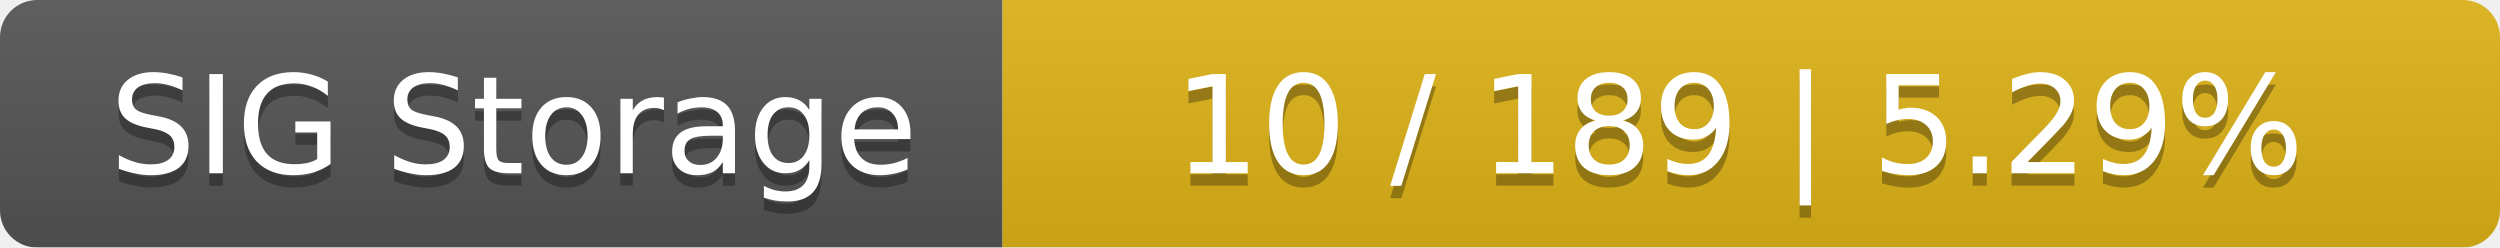
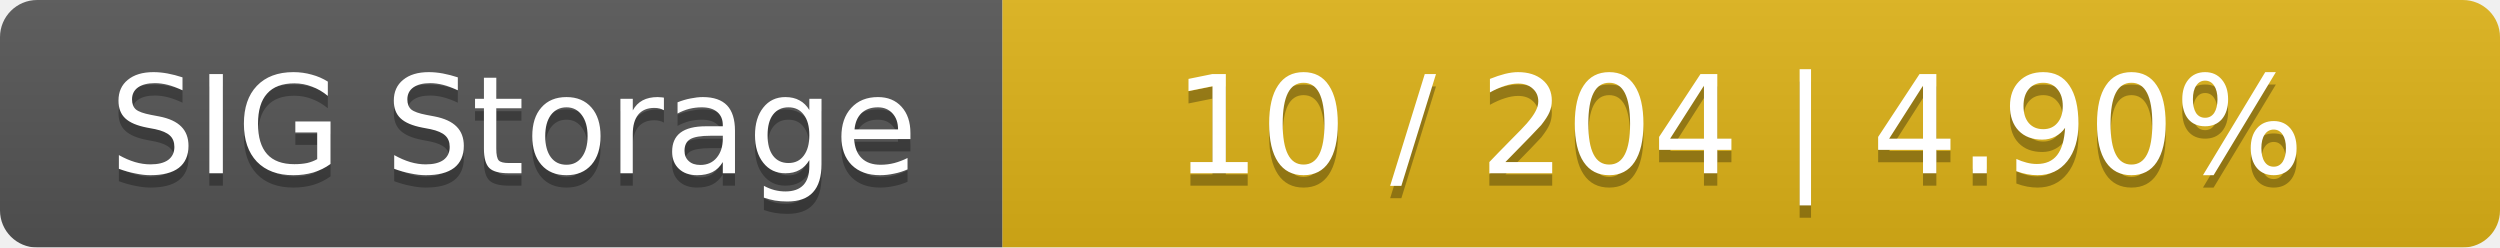
<svg xmlns="http://www.w3.org/2000/svg" width="202" height="20">
  <linearGradient id="smooth" x2="0" y2="100%">
    <stop offset="0" stop-color="#bbb" stop-opacity=".1" />
    <stop offset="1" stop-opacity=".1" />
  </linearGradient>
  <mask id="round">
    <rect width="202" height="20" rx="3" fill="#fff" />
  </mask>
  <g mask="url(#round)">
    <rect width="81" height="20" fill="#555" />
    <rect x="81" width="121" height="20" fill="#dfb317" />
    <rect width="202" height="20" fill="url(#smooth)" />
  </g>
  <g fill="#fff" text-anchor="middle" font-family="DejaVu Sans,Verdana,Geneva,sans-serif" font-size="11">
    <text x="41.5" y="15" fill="#010101" fill-opacity=".3">SIG Storage</text>
    <text x="41.5" y="14">SIG Storage</text>
-     <text x="140.5" y="15" fill="#010101" fill-opacity=".3">10 / 189    |    5.29%</text>
-     <text x="140.5" y="14">10 / 189    |    5.29%</text>
+     <text x="140.5" y="15" fill="#010101" fill-opacity=".3">10 / 204    |    4.90%</text>
+     <text x="140.5" y="14">10 / 204    |    4.90%</text>
  </g>
</svg>
